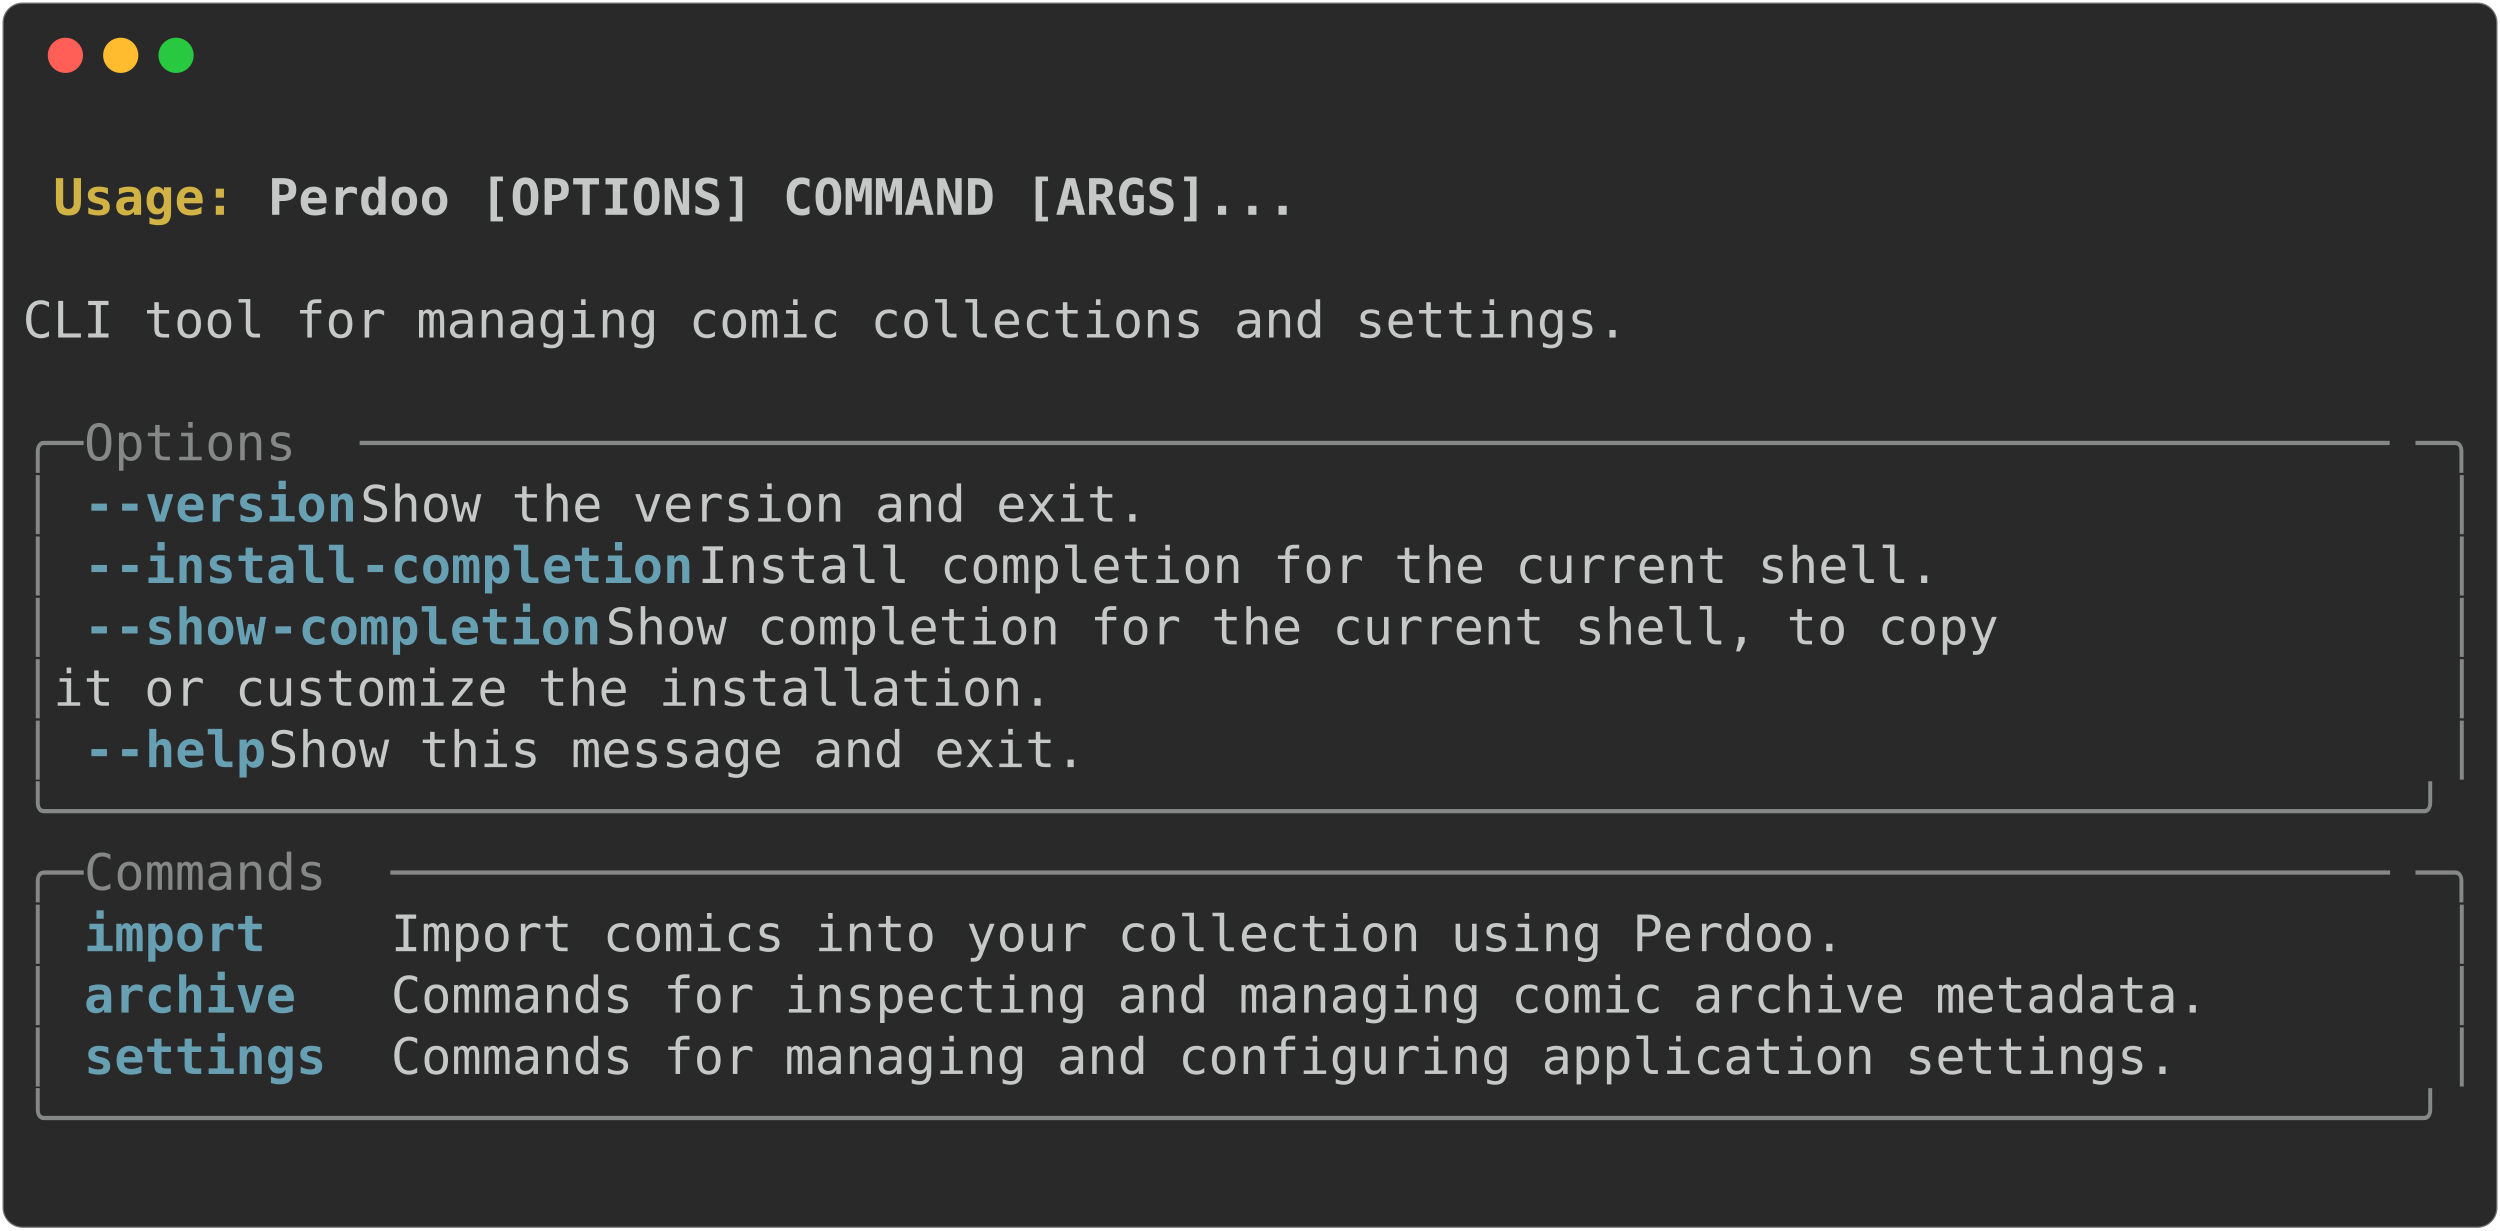
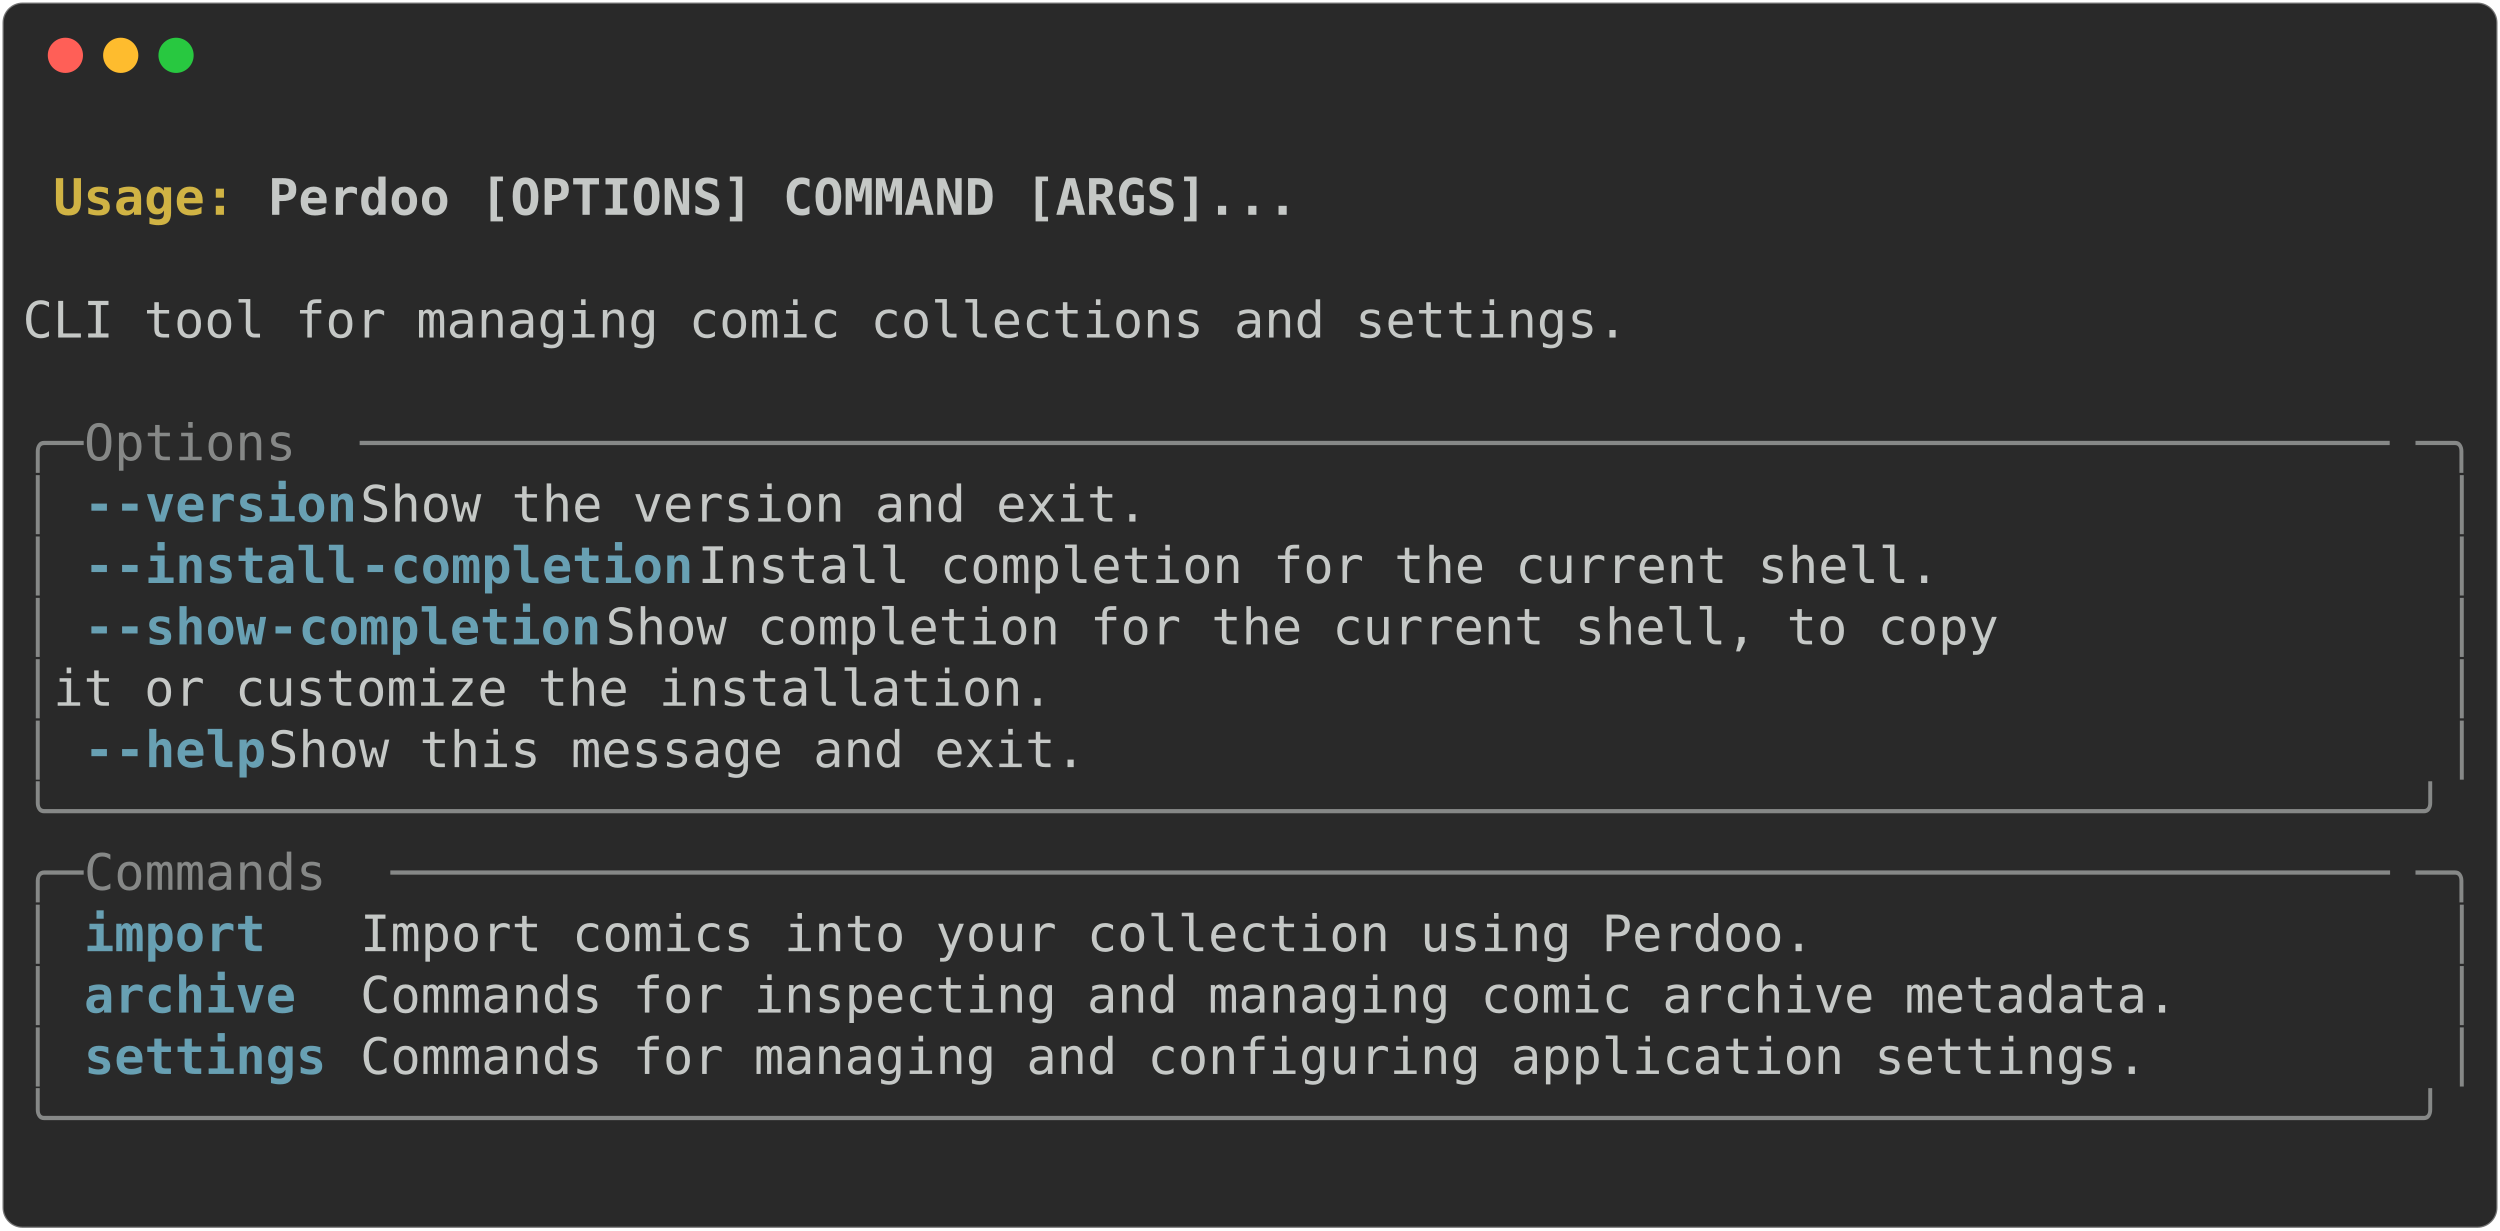
<svg xmlns="http://www.w3.org/2000/svg" class="rich-terminal" viewBox="0 0 994 489.2">
  <style>

    @font-face {
        font-family: "Fira Code";
        src: local("FiraCode-Regular"),
                url("https://cdnjs.cloudflare.com/ajax/libs/firacode/6.2.0/woff2/FiraCode-Regular.woff2") format("woff2"),
                url("https://cdnjs.cloudflare.com/ajax/libs/firacode/6.2.0/woff/FiraCode-Regular.woff") format("woff");
        font-style: normal;
        font-weight: 400;
    }
    @font-face {
        font-family: "Fira Code";
        src: local("FiraCode-Bold"),
                url("https://cdnjs.cloudflare.com/ajax/libs/firacode/6.2.0/woff2/FiraCode-Bold.woff2") format("woff2"),
                url("https://cdnjs.cloudflare.com/ajax/libs/firacode/6.2.0/woff/FiraCode-Bold.woff") format("woff");
        font-style: bold;
        font-weight: 700;
    }

-     .terminal-242032079-matrix {
+     .terminal-2634423759-matrix {
        font-family: Fira Code, monospace;
        font-size: 20px;
        line-height: 24.4px;
        font-variant-east-asian: full-width;
    }

-     .terminal-242032079-title {
+     .terminal-2634423759-title {
        font-size: 18px;
        font-weight: bold;
        font-family: arial;
    }

-     .terminal-242032079-r1 { fill: #c5c8c6;font-weight: bold }
- .terminal-242032079-r2 { fill: #c5c8c6 }
- .terminal-242032079-r3 { fill: #d0b344;font-weight: bold }
- .terminal-242032079-r4 { fill: #868887 }
- .terminal-242032079-r5 { fill: #68a0b3;font-weight: bold }
+     .terminal-2634423759-r1 { fill: #c5c8c6;font-weight: bold }
+ .terminal-2634423759-r2 { fill: #c5c8c6 }
+ .terminal-2634423759-r3 { fill: #d0b344;font-weight: bold }
+ .terminal-2634423759-r4 { fill: #868887 }
+ .terminal-2634423759-r5 { fill: #68a0b3;font-weight: bold }
    </style>
  <defs>
-     <clipPath id="terminal-242032079-clip-terminal">
+     <clipPath id="terminal-2634423759-clip-terminal">
      <rect x="0" y="0" width="975.0" height="438.2" />
    </clipPath>
-     <clipPath id="terminal-242032079-line-0">
+     <clipPath id="terminal-2634423759-line-0">
      <rect x="0" y="1.5" width="976" height="24.65" />
    </clipPath>
-     <clipPath id="terminal-242032079-line-1">
+     <clipPath id="terminal-2634423759-line-1">
      <rect x="0" y="25.9" width="976" height="24.65" />
    </clipPath>
-     <clipPath id="terminal-242032079-line-2">
+     <clipPath id="terminal-2634423759-line-2">
      <rect x="0" y="50.3" width="976" height="24.65" />
    </clipPath>
-     <clipPath id="terminal-242032079-line-3">
+     <clipPath id="terminal-2634423759-line-3">
      <rect x="0" y="74.7" width="976" height="24.65" />
    </clipPath>
-     <clipPath id="terminal-242032079-line-4">
+     <clipPath id="terminal-2634423759-line-4">
      <rect x="0" y="99.1" width="976" height="24.65" />
    </clipPath>
-     <clipPath id="terminal-242032079-line-5">
+     <clipPath id="terminal-2634423759-line-5">
      <rect x="0" y="123.5" width="976" height="24.65" />
    </clipPath>
-     <clipPath id="terminal-242032079-line-6">
+     <clipPath id="terminal-2634423759-line-6">
      <rect x="0" y="147.9" width="976" height="24.65" />
    </clipPath>
-     <clipPath id="terminal-242032079-line-7">
+     <clipPath id="terminal-2634423759-line-7">
      <rect x="0" y="172.3" width="976" height="24.65" />
    </clipPath>
-     <clipPath id="terminal-242032079-line-8">
+     <clipPath id="terminal-2634423759-line-8">
      <rect x="0" y="196.7" width="976" height="24.65" />
    </clipPath>
-     <clipPath id="terminal-242032079-line-9">
+     <clipPath id="terminal-2634423759-line-9">
      <rect x="0" y="221.1" width="976" height="24.65" />
    </clipPath>
-     <clipPath id="terminal-242032079-line-10">
+     <clipPath id="terminal-2634423759-line-10">
      <rect x="0" y="245.5" width="976" height="24.65" />
    </clipPath>
-     <clipPath id="terminal-242032079-line-11">
+     <clipPath id="terminal-2634423759-line-11">
      <rect x="0" y="269.9" width="976" height="24.65" />
    </clipPath>
-     <clipPath id="terminal-242032079-line-12">
+     <clipPath id="terminal-2634423759-line-12">
      <rect x="0" y="294.3" width="976" height="24.65" />
    </clipPath>
-     <clipPath id="terminal-242032079-line-13">
+     <clipPath id="terminal-2634423759-line-13">
      <rect x="0" y="318.7" width="976" height="24.65" />
    </clipPath>
-     <clipPath id="terminal-242032079-line-14">
+     <clipPath id="terminal-2634423759-line-14">
      <rect x="0" y="343.1" width="976" height="24.65" />
    </clipPath>
-     <clipPath id="terminal-242032079-line-15">
+     <clipPath id="terminal-2634423759-line-15">
      <rect x="0" y="367.5" width="976" height="24.65" />
    </clipPath>
-     <clipPath id="terminal-242032079-line-16">
+     <clipPath id="terminal-2634423759-line-16">
      <rect x="0" y="391.9" width="976" height="24.65" />
    </clipPath>
  </defs>
  <rect fill="#292929" stroke="rgba(255,255,255,0.35)" stroke-width="1" x="1" y="1" width="992" height="487.2" rx="8" />
  <g transform="translate(26,22)">
    <circle cx="0" cy="0" r="7" fill="#ff5f57" />
    <circle cx="22" cy="0" r="7" fill="#febc2e" />
    <circle cx="44" cy="0" r="7" fill="#28c840" />
  </g>
-   <g transform="translate(9, 41)" clip-path="url(#terminal-242032079-clip-terminal)">
-     <g class="terminal-242032079-matrix">
-       <text class="terminal-242032079-r2" x="976" y="20" textLength="12.2" clip-path="url(#terminal-242032079-line-0)">
+   <g transform="translate(9, 41)" clip-path="url(#terminal-2634423759-clip-terminal)">
+     <g class="terminal-2634423759-matrix">
+       <text class="terminal-2634423759-r2" x="976" y="20" textLength="12.2" clip-path="url(#terminal-2634423759-line-0)">
</text>
-       <text class="terminal-242032079-r3" x="12.2" y="44.4" textLength="85.4" clip-path="url(#terminal-242032079-line-1)">Usage: </text>
-       <text class="terminal-242032079-r1" x="97.6" y="44.4" textLength="414.8" clip-path="url(#terminal-242032079-line-1)">Perdoo [OPTIONS] COMMAND [ARGS]...</text>
-       <text class="terminal-242032079-r2" x="976" y="44.4" textLength="12.2" clip-path="url(#terminal-242032079-line-1)">
+       <text class="terminal-2634423759-r3" x="12.2" y="44.4" textLength="85.4" clip-path="url(#terminal-2634423759-line-1)">Usage: </text>
+       <text class="terminal-2634423759-r1" x="97.6" y="44.4" textLength="414.8" clip-path="url(#terminal-2634423759-line-1)">Perdoo [OPTIONS] COMMAND [ARGS]...</text>
+       <text class="terminal-2634423759-r2" x="976" y="44.4" textLength="12.2" clip-path="url(#terminal-2634423759-line-1)">
</text>
-       <text class="terminal-242032079-r2" x="976" y="68.8" textLength="12.2" clip-path="url(#terminal-242032079-line-2)">
+       <text class="terminal-2634423759-r2" x="976" y="68.8" textLength="12.2" clip-path="url(#terminal-2634423759-line-2)">
</text>
-       <text class="terminal-242032079-r2" x="0" y="93.2" textLength="976" clip-path="url(#terminal-242032079-line-3)"> CLI tool for managing comic collections and settings.                          </text>
-       <text class="terminal-242032079-r2" x="976" y="93.2" textLength="12.2" clip-path="url(#terminal-242032079-line-3)">
+       <text class="terminal-2634423759-r2" x="0" y="93.2" textLength="976" clip-path="url(#terminal-2634423759-line-3)"> CLI tool for managing comic collections and settings.                          </text>
+       <text class="terminal-2634423759-r2" x="976" y="93.2" textLength="12.2" clip-path="url(#terminal-2634423759-line-3)">
</text>
-       <text class="terminal-242032079-r2" x="976" y="117.6" textLength="12.2" clip-path="url(#terminal-242032079-line-4)">
+       <text class="terminal-2634423759-r2" x="976" y="117.6" textLength="12.2" clip-path="url(#terminal-2634423759-line-4)">
</text>
-       <text class="terminal-242032079-r4" x="0" y="142" textLength="24.4" clip-path="url(#terminal-242032079-line-5)">╭─</text>
-       <text class="terminal-242032079-r4" x="24.4" y="142" textLength="109.8" clip-path="url(#terminal-242032079-line-5)"> Options </text>
-       <text class="terminal-242032079-r4" x="134.2" y="142" textLength="817.4" clip-path="url(#terminal-242032079-line-5)">───────────────────────────────────────────────────────────────────</text>
-       <text class="terminal-242032079-r4" x="951.6" y="142" textLength="24.4" clip-path="url(#terminal-242032079-line-5)">─╮</text>
-       <text class="terminal-242032079-r2" x="976" y="142" textLength="12.2" clip-path="url(#terminal-242032079-line-5)">
+       <text class="terminal-2634423759-r4" x="0" y="142" textLength="24.4" clip-path="url(#terminal-2634423759-line-5)">╭─</text>
+       <text class="terminal-2634423759-r4" x="24.4" y="142" textLength="109.8" clip-path="url(#terminal-2634423759-line-5)"> Options </text>
+       <text class="terminal-2634423759-r4" x="134.2" y="142" textLength="817.4" clip-path="url(#terminal-2634423759-line-5)">───────────────────────────────────────────────────────────────────</text>
+       <text class="terminal-2634423759-r4" x="951.6" y="142" textLength="24.4" clip-path="url(#terminal-2634423759-line-5)">─╮</text>
+       <text class="terminal-2634423759-r2" x="976" y="142" textLength="12.2" clip-path="url(#terminal-2634423759-line-5)">
</text>
-       <text class="terminal-242032079-r4" x="0" y="166.4" textLength="12.2" clip-path="url(#terminal-242032079-line-6)">│</text>
-       <text class="terminal-242032079-r5" x="24.4" y="166.4" textLength="12.2" clip-path="url(#terminal-242032079-line-6)">-</text>
-       <text class="terminal-242032079-r5" x="36.6" y="166.4" textLength="97.6" clip-path="url(#terminal-242032079-line-6)">-version</text>
-       <text class="terminal-242032079-r2" x="134.2" y="166.4" textLength="829.6" clip-path="url(#terminal-242032079-line-6)">                     Show the version and exit.                     </text>
-       <text class="terminal-242032079-r4" x="963.8" y="166.4" textLength="12.2" clip-path="url(#terminal-242032079-line-6)">│</text>
-       <text class="terminal-242032079-r2" x="976" y="166.4" textLength="12.2" clip-path="url(#terminal-242032079-line-6)">
+       <text class="terminal-2634423759-r4" x="0" y="166.4" textLength="12.2" clip-path="url(#terminal-2634423759-line-6)">│</text>
+       <text class="terminal-2634423759-r5" x="24.4" y="166.4" textLength="12.2" clip-path="url(#terminal-2634423759-line-6)">-</text>
+       <text class="terminal-2634423759-r5" x="36.6" y="166.4" textLength="97.6" clip-path="url(#terminal-2634423759-line-6)">-version</text>
+       <text class="terminal-2634423759-r2" x="134.2" y="166.4" textLength="829.6" clip-path="url(#terminal-2634423759-line-6)">                     Show the version and exit.                     </text>
+       <text class="terminal-2634423759-r4" x="963.8" y="166.4" textLength="12.2" clip-path="url(#terminal-2634423759-line-6)">│</text>
+       <text class="terminal-2634423759-r2" x="976" y="166.4" textLength="12.2" clip-path="url(#terminal-2634423759-line-6)">
</text>
-       <text class="terminal-242032079-r4" x="0" y="190.8" textLength="12.2" clip-path="url(#terminal-242032079-line-7)">│</text>
-       <text class="terminal-242032079-r5" x="24.4" y="190.8" textLength="12.2" clip-path="url(#terminal-242032079-line-7)">-</text>
-       <text class="terminal-242032079-r5" x="36.6" y="190.8" textLength="97.6" clip-path="url(#terminal-242032079-line-7)">-install</text>
-       <text class="terminal-242032079-r5" x="134.2" y="190.8" textLength="134.2" clip-path="url(#terminal-242032079-line-7)">-completion</text>
-       <text class="terminal-242032079-r2" x="268.4" y="190.8" textLength="695.4" clip-path="url(#terminal-242032079-line-7)">          Install completion for the current shell.      </text>
-       <text class="terminal-242032079-r4" x="963.8" y="190.8" textLength="12.2" clip-path="url(#terminal-242032079-line-7)">│</text>
-       <text class="terminal-242032079-r2" x="976" y="190.8" textLength="12.2" clip-path="url(#terminal-242032079-line-7)">
+       <text class="terminal-2634423759-r4" x="0" y="190.8" textLength="12.2" clip-path="url(#terminal-2634423759-line-7)">│</text>
+       <text class="terminal-2634423759-r5" x="24.4" y="190.8" textLength="12.2" clip-path="url(#terminal-2634423759-line-7)">-</text>
+       <text class="terminal-2634423759-r5" x="36.6" y="190.8" textLength="97.6" clip-path="url(#terminal-2634423759-line-7)">-install</text>
+       <text class="terminal-2634423759-r5" x="134.2" y="190.8" textLength="134.2" clip-path="url(#terminal-2634423759-line-7)">-completion</text>
+       <text class="terminal-2634423759-r2" x="268.4" y="190.8" textLength="695.4" clip-path="url(#terminal-2634423759-line-7)">          Install completion for the current shell.      </text>
+       <text class="terminal-2634423759-r4" x="963.8" y="190.8" textLength="12.2" clip-path="url(#terminal-2634423759-line-7)">│</text>
+       <text class="terminal-2634423759-r2" x="976" y="190.8" textLength="12.2" clip-path="url(#terminal-2634423759-line-7)">
</text>
-       <text class="terminal-242032079-r4" x="0" y="215.2" textLength="12.2" clip-path="url(#terminal-242032079-line-8)">│</text>
-       <text class="terminal-242032079-r5" x="24.4" y="215.2" textLength="12.2" clip-path="url(#terminal-242032079-line-8)">-</text>
-       <text class="terminal-242032079-r5" x="36.6" y="215.2" textLength="61" clip-path="url(#terminal-242032079-line-8)">-show</text>
-       <text class="terminal-242032079-r5" x="97.6" y="215.2" textLength="134.2" clip-path="url(#terminal-242032079-line-8)">-completion</text>
-       <text class="terminal-242032079-r2" x="231.8" y="215.2" textLength="732" clip-path="url(#terminal-242032079-line-8)">             Show completion for the current shell, to copy </text>
-       <text class="terminal-242032079-r4" x="963.8" y="215.2" textLength="12.2" clip-path="url(#terminal-242032079-line-8)">│</text>
-       <text class="terminal-242032079-r2" x="976" y="215.2" textLength="12.2" clip-path="url(#terminal-242032079-line-8)">
+       <text class="terminal-2634423759-r4" x="0" y="215.2" textLength="12.2" clip-path="url(#terminal-2634423759-line-8)">│</text>
+       <text class="terminal-2634423759-r5" x="24.4" y="215.2" textLength="12.2" clip-path="url(#terminal-2634423759-line-8)">-</text>
+       <text class="terminal-2634423759-r5" x="36.6" y="215.2" textLength="61" clip-path="url(#terminal-2634423759-line-8)">-show</text>
+       <text class="terminal-2634423759-r5" x="97.6" y="215.2" textLength="134.2" clip-path="url(#terminal-2634423759-line-8)">-completion</text>
+       <text class="terminal-2634423759-r2" x="231.8" y="215.2" textLength="732" clip-path="url(#terminal-2634423759-line-8)">             Show completion for the current shell, to copy </text>
+       <text class="terminal-2634423759-r4" x="963.8" y="215.2" textLength="12.2" clip-path="url(#terminal-2634423759-line-8)">│</text>
+       <text class="terminal-2634423759-r2" x="976" y="215.2" textLength="12.2" clip-path="url(#terminal-2634423759-line-8)">
</text>
-       <text class="terminal-242032079-r4" x="0" y="239.6" textLength="12.2" clip-path="url(#terminal-242032079-line-9)">│</text>
-       <text class="terminal-242032079-r2" x="12.2" y="239.6" textLength="951.6" clip-path="url(#terminal-242032079-line-9)">                               it or customize the installation.              </text>
-       <text class="terminal-242032079-r4" x="963.8" y="239.6" textLength="12.2" clip-path="url(#terminal-242032079-line-9)">│</text>
-       <text class="terminal-242032079-r2" x="976" y="239.6" textLength="12.2" clip-path="url(#terminal-242032079-line-9)">
+       <text class="terminal-2634423759-r4" x="0" y="239.6" textLength="12.2" clip-path="url(#terminal-2634423759-line-9)">│</text>
+       <text class="terminal-2634423759-r2" x="12.2" y="239.6" textLength="951.6" clip-path="url(#terminal-2634423759-line-9)">                               it or customize the installation.              </text>
+       <text class="terminal-2634423759-r4" x="963.8" y="239.6" textLength="12.2" clip-path="url(#terminal-2634423759-line-9)">│</text>
+       <text class="terminal-2634423759-r2" x="976" y="239.6" textLength="12.2" clip-path="url(#terminal-2634423759-line-9)">
</text>
-       <text class="terminal-242032079-r4" x="0" y="264" textLength="12.2" clip-path="url(#terminal-242032079-line-10)">│</text>
-       <text class="terminal-242032079-r5" x="24.4" y="264" textLength="12.2" clip-path="url(#terminal-242032079-line-10)">-</text>
-       <text class="terminal-242032079-r5" x="36.6" y="264" textLength="61" clip-path="url(#terminal-242032079-line-10)">-help</text>
-       <text class="terminal-242032079-r2" x="97.6" y="264" textLength="866.2" clip-path="url(#terminal-242032079-line-10)">                        Show this message and exit.                    </text>
-       <text class="terminal-242032079-r4" x="963.8" y="264" textLength="12.2" clip-path="url(#terminal-242032079-line-10)">│</text>
-       <text class="terminal-242032079-r2" x="976" y="264" textLength="12.2" clip-path="url(#terminal-242032079-line-10)">
+       <text class="terminal-2634423759-r4" x="0" y="264" textLength="12.2" clip-path="url(#terminal-2634423759-line-10)">│</text>
+       <text class="terminal-2634423759-r5" x="24.4" y="264" textLength="12.2" clip-path="url(#terminal-2634423759-line-10)">-</text>
+       <text class="terminal-2634423759-r5" x="36.6" y="264" textLength="61" clip-path="url(#terminal-2634423759-line-10)">-help</text>
+       <text class="terminal-2634423759-r2" x="97.6" y="264" textLength="866.2" clip-path="url(#terminal-2634423759-line-10)">                        Show this message and exit.                    </text>
+       <text class="terminal-2634423759-r4" x="963.8" y="264" textLength="12.2" clip-path="url(#terminal-2634423759-line-10)">│</text>
+       <text class="terminal-2634423759-r2" x="976" y="264" textLength="12.2" clip-path="url(#terminal-2634423759-line-10)">
</text>
-       <text class="terminal-242032079-r4" x="0" y="288.4" textLength="976" clip-path="url(#terminal-242032079-line-11)">╰──────────────────────────────────────────────────────────────────────────────╯</text>
-       <text class="terminal-242032079-r2" x="976" y="288.4" textLength="12.2" clip-path="url(#terminal-242032079-line-11)">
+       <text class="terminal-2634423759-r4" x="0" y="288.4" textLength="976" clip-path="url(#terminal-2634423759-line-11)">╰──────────────────────────────────────────────────────────────────────────────╯</text>
+       <text class="terminal-2634423759-r2" x="976" y="288.4" textLength="12.2" clip-path="url(#terminal-2634423759-line-11)">
</text>
-       <text class="terminal-242032079-r4" x="0" y="312.8" textLength="24.4" clip-path="url(#terminal-242032079-line-12)">╭─</text>
-       <text class="terminal-242032079-r4" x="24.4" y="312.8" textLength="122" clip-path="url(#terminal-242032079-line-12)"> Commands </text>
-       <text class="terminal-242032079-r4" x="146.4" y="312.8" textLength="805.2" clip-path="url(#terminal-242032079-line-12)">──────────────────────────────────────────────────────────────────</text>
-       <text class="terminal-242032079-r4" x="951.6" y="312.8" textLength="24.4" clip-path="url(#terminal-242032079-line-12)">─╮</text>
-       <text class="terminal-242032079-r2" x="976" y="312.8" textLength="12.2" clip-path="url(#terminal-242032079-line-12)">
+       <text class="terminal-2634423759-r4" x="0" y="312.8" textLength="24.4" clip-path="url(#terminal-2634423759-line-12)">╭─</text>
+       <text class="terminal-2634423759-r4" x="24.4" y="312.8" textLength="122" clip-path="url(#terminal-2634423759-line-12)"> Commands </text>
+       <text class="terminal-2634423759-r4" x="146.4" y="312.8" textLength="805.2" clip-path="url(#terminal-2634423759-line-12)">──────────────────────────────────────────────────────────────────</text>
+       <text class="terminal-2634423759-r4" x="951.6" y="312.8" textLength="24.4" clip-path="url(#terminal-2634423759-line-12)">─╮</text>
+       <text class="terminal-2634423759-r2" x="976" y="312.8" textLength="12.2" clip-path="url(#terminal-2634423759-line-12)">
</text>
-       <text class="terminal-242032079-r4" x="0" y="337.2" textLength="12.2" clip-path="url(#terminal-242032079-line-13)">│</text>
-       <text class="terminal-242032079-r5" x="24.4" y="337.2" textLength="109.8" clip-path="url(#terminal-242032079-line-13)">import   </text>
-       <text class="terminal-242032079-r2" x="146.4" y="337.2" textLength="817.4" clip-path="url(#terminal-242032079-line-13)"> Import comics into your collection using Perdoo.                  </text>
-       <text class="terminal-242032079-r4" x="963.8" y="337.2" textLength="12.2" clip-path="url(#terminal-242032079-line-13)">│</text>
-       <text class="terminal-242032079-r2" x="976" y="337.2" textLength="12.2" clip-path="url(#terminal-242032079-line-13)">
+       <text class="terminal-2634423759-r4" x="0" y="337.2" textLength="12.2" clip-path="url(#terminal-2634423759-line-13)">│</text>
+       <text class="terminal-2634423759-r5" x="24.4" y="337.2" textLength="97.6" clip-path="url(#terminal-2634423759-line-13)">import  </text>
+       <text class="terminal-2634423759-r2" x="134.2" y="337.2" textLength="829.6" clip-path="url(#terminal-2634423759-line-13)"> Import comics into your collection using Perdoo.                   </text>
+       <text class="terminal-2634423759-r4" x="963.8" y="337.2" textLength="12.2" clip-path="url(#terminal-2634423759-line-13)">│</text>
+       <text class="terminal-2634423759-r2" x="976" y="337.2" textLength="12.2" clip-path="url(#terminal-2634423759-line-13)">
</text>
-       <text class="terminal-242032079-r4" x="0" y="361.6" textLength="12.2" clip-path="url(#terminal-242032079-line-14)">│</text>
-       <text class="terminal-242032079-r5" x="24.4" y="361.6" textLength="109.8" clip-path="url(#terminal-242032079-line-14)">archive  </text>
-       <text class="terminal-242032079-r2" x="146.4" y="361.6" textLength="817.4" clip-path="url(#terminal-242032079-line-14)"> Commands for inspecting and managing comic archive metadata.      </text>
-       <text class="terminal-242032079-r4" x="963.8" y="361.6" textLength="12.2" clip-path="url(#terminal-242032079-line-14)">│</text>
-       <text class="terminal-242032079-r2" x="976" y="361.6" textLength="12.2" clip-path="url(#terminal-242032079-line-14)">
+       <text class="terminal-2634423759-r4" x="0" y="361.6" textLength="12.2" clip-path="url(#terminal-2634423759-line-14)">│</text>
+       <text class="terminal-2634423759-r5" x="24.4" y="361.6" textLength="97.6" clip-path="url(#terminal-2634423759-line-14)">archive </text>
+       <text class="terminal-2634423759-r2" x="134.2" y="361.6" textLength="829.6" clip-path="url(#terminal-2634423759-line-14)"> Commands for inspecting and managing comic archive metadata.       </text>
+       <text class="terminal-2634423759-r4" x="963.8" y="361.6" textLength="12.2" clip-path="url(#terminal-2634423759-line-14)">│</text>
+       <text class="terminal-2634423759-r2" x="976" y="361.6" textLength="12.2" clip-path="url(#terminal-2634423759-line-14)">
</text>
-       <text class="terminal-242032079-r4" x="0" y="386" textLength="12.2" clip-path="url(#terminal-242032079-line-15)">│</text>
-       <text class="terminal-242032079-r5" x="24.4" y="386" textLength="109.8" clip-path="url(#terminal-242032079-line-15)">settings </text>
-       <text class="terminal-242032079-r2" x="146.4" y="386" textLength="817.4" clip-path="url(#terminal-242032079-line-15)"> Commands for managing and configuring application settings.       </text>
-       <text class="terminal-242032079-r4" x="963.8" y="386" textLength="12.2" clip-path="url(#terminal-242032079-line-15)">│</text>
-       <text class="terminal-242032079-r2" x="976" y="386" textLength="12.2" clip-path="url(#terminal-242032079-line-15)">
+       <text class="terminal-2634423759-r4" x="0" y="386" textLength="12.2" clip-path="url(#terminal-2634423759-line-15)">│</text>
+       <text class="terminal-2634423759-r5" x="24.4" y="386" textLength="97.6" clip-path="url(#terminal-2634423759-line-15)">settings</text>
+       <text class="terminal-2634423759-r2" x="134.2" y="386" textLength="829.6" clip-path="url(#terminal-2634423759-line-15)"> Commands for managing and configuring application settings.        </text>
+       <text class="terminal-2634423759-r4" x="963.8" y="386" textLength="12.2" clip-path="url(#terminal-2634423759-line-15)">│</text>
+       <text class="terminal-2634423759-r2" x="976" y="386" textLength="12.2" clip-path="url(#terminal-2634423759-line-15)">
</text>
-       <text class="terminal-242032079-r4" x="0" y="410.4" textLength="976" clip-path="url(#terminal-242032079-line-16)">╰──────────────────────────────────────────────────────────────────────────────╯</text>
-       <text class="terminal-242032079-r2" x="976" y="410.4" textLength="12.2" clip-path="url(#terminal-242032079-line-16)">
+       <text class="terminal-2634423759-r4" x="0" y="410.4" textLength="976" clip-path="url(#terminal-2634423759-line-16)">╰──────────────────────────────────────────────────────────────────────────────╯</text>
+       <text class="terminal-2634423759-r2" x="976" y="410.4" textLength="12.2" clip-path="url(#terminal-2634423759-line-16)">
</text>
-       <text class="terminal-242032079-r2" x="976" y="434.8" textLength="12.2" clip-path="url(#terminal-242032079-line-17)">
+       <text class="terminal-2634423759-r2" x="976" y="434.8" textLength="12.2" clip-path="url(#terminal-2634423759-line-17)">
</text>
    </g>
  </g>
</svg>
